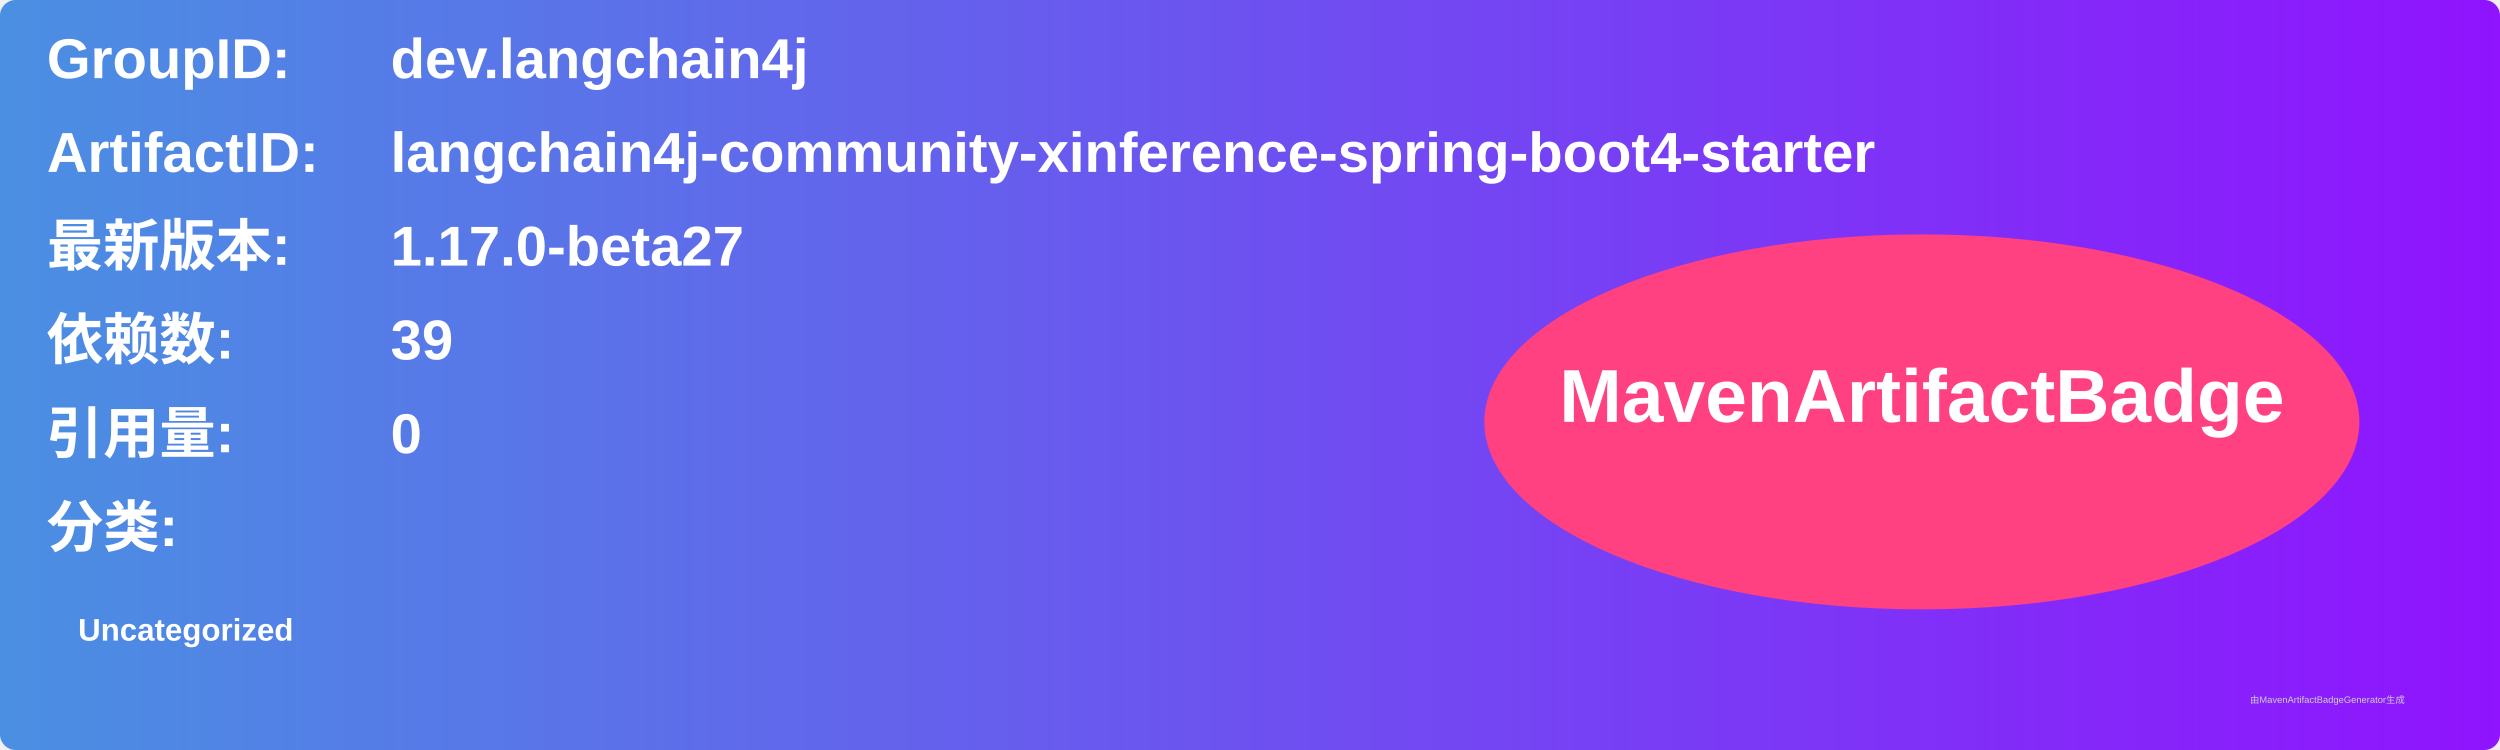
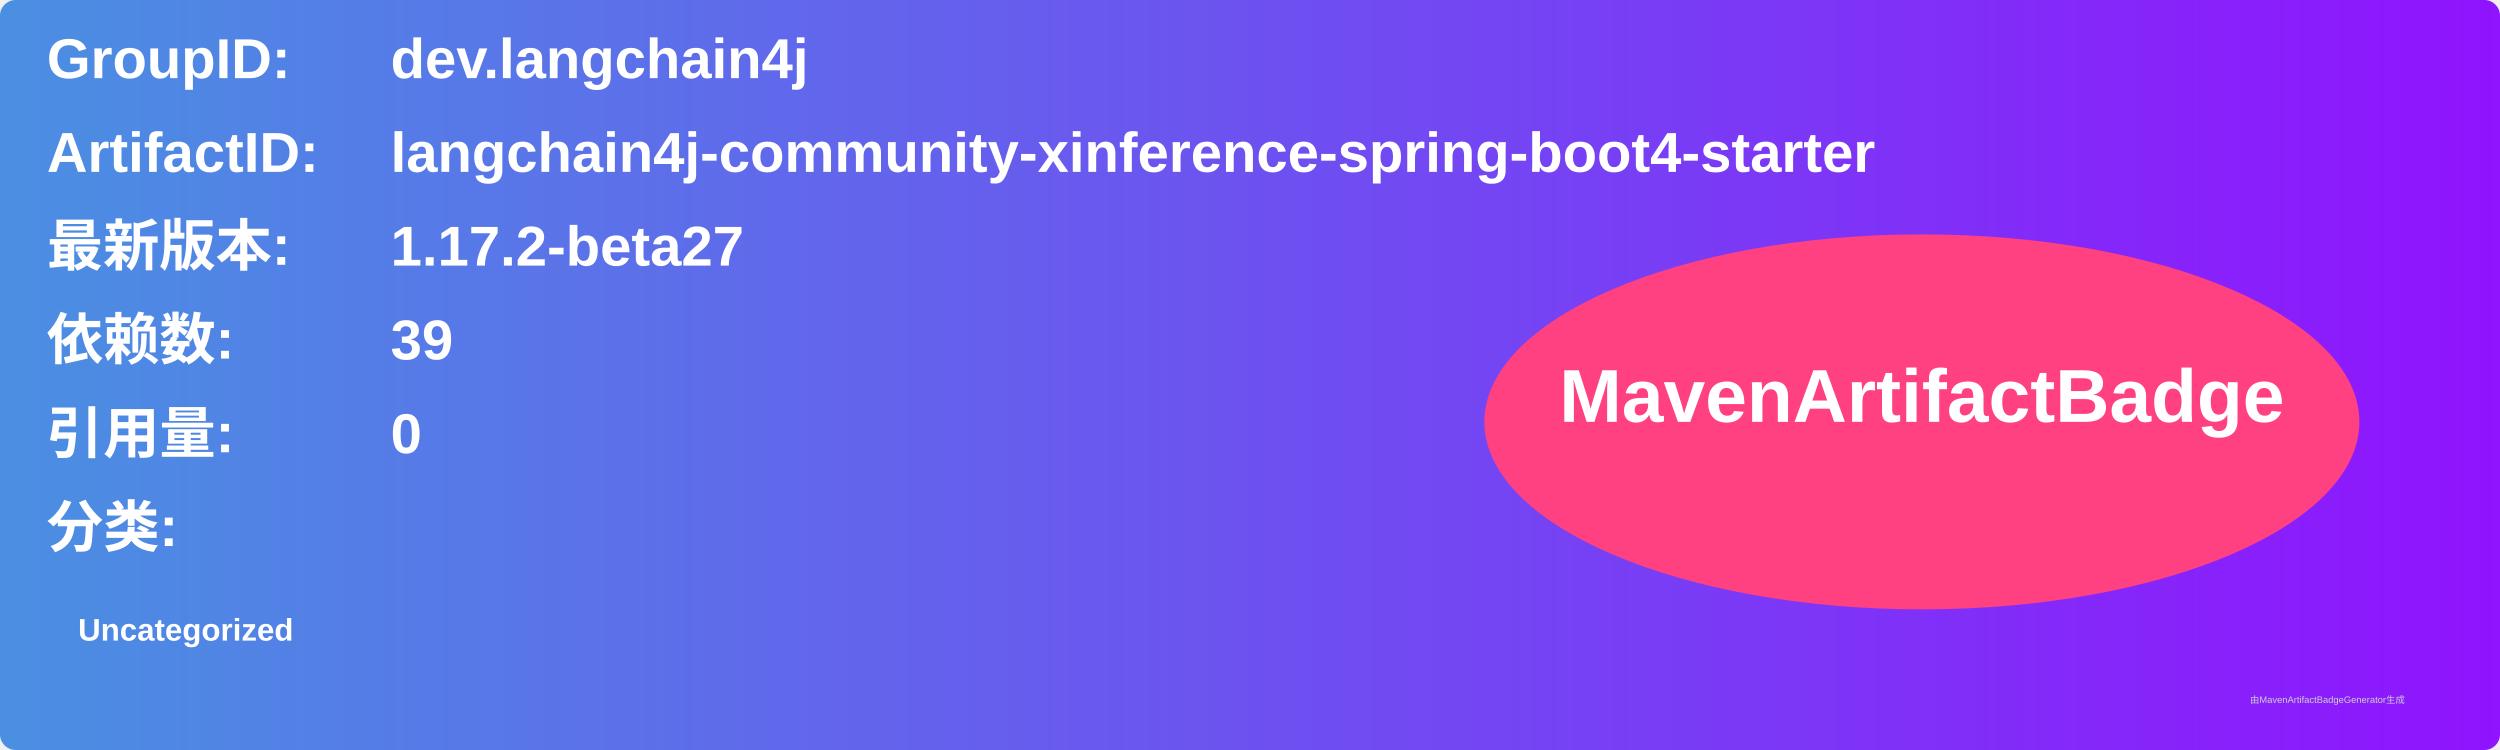
<svg xmlns="http://www.w3.org/2000/svg" width="800" height="240" viewBox="0 0 800 240">
  <linearGradient id="grad" x1="0%" y1="0%" x2="100%" y2="0%">
    <stop offset="0%" stop-color="#4a90e2" />
    <stop offset="100%" stop-color="#9013fe" />
  </linearGradient>
  <rect width="100%" height="100%" rx="5" ry="5" fill="url(#grad)" />
  <g transform="translate(15, 15)">
    <text x="0" y="10" font-family="Arial" font-size="18" fill="white" font-weight="bold" width="260">GroupID:</text>
    <text x="110" y="10" font-family="Arial" font-size="18" fill="white" font-weight="bold" width="460">dev.langchain4j</text>
    <text x="0" y="40" font-family="Arial" font-size="18" fill="white" font-weight="bold" width="260">ArtifactID:</text>
    <text x="110" y="40" font-family="Arial" font-size="18" fill="white" font-weight="bold" width="460">langchain4j-community-xinference-spring-boot4-starter</text>
    <text x="0" y="70" font-family="Arial" font-size="18" fill="white" font-weight="bold">最新版本:</text>
    <text x="110" y="70" font-family="Arial" font-size="18" fill="white" font-weight="bold">
-       <tspan font-weight="bold">1.17.0-beta27</tspan>
+       <tspan font-weight="bold">1.17.2-beta27</tspan>
    </text>
    <text x="0" y="100" font-family="Arial" font-size="18" fill="white" font-weight="bold">依赖数: </text>
    <text x="110" y="100" font-family="Arial" font-size="18" fill="white">
      <tspan font-weight="bold">39</tspan>
    </text>
    <text x="0" y="130" font-family="Arial" font-size="18" fill="white" font-weight="bold">引用量: </text>
    <text x="110" y="130" font-family="Arial" font-size="18" fill="white">
      <tspan font-weight="bold">0</tspan>
    </text>
    <text x="0" y="160" font-family="Arial" font-size="18" fill="white" font-weight="bold">分类:</text>
    <text x="10" y="190" font-family="Arial" font-size="10" fill="white">
      <tspan font-weight="bold">Uncategorized</tspan>
    </text>
    <ellipse cx="600" cy="120" rx="140" ry="60" fill="#ff4081" />
    <text x="600" y="120" text-anchor="middle" font-family="Arial" font-size="24" fill="white" font-weight="bold">MavenArtifactBadge</text>
  </g>
  <text x="720" y="225" font-family="Arial" font-size="3" fill="#d0d0d0">由MavenArtifactBadgeGenerator生成</text>
</svg>
